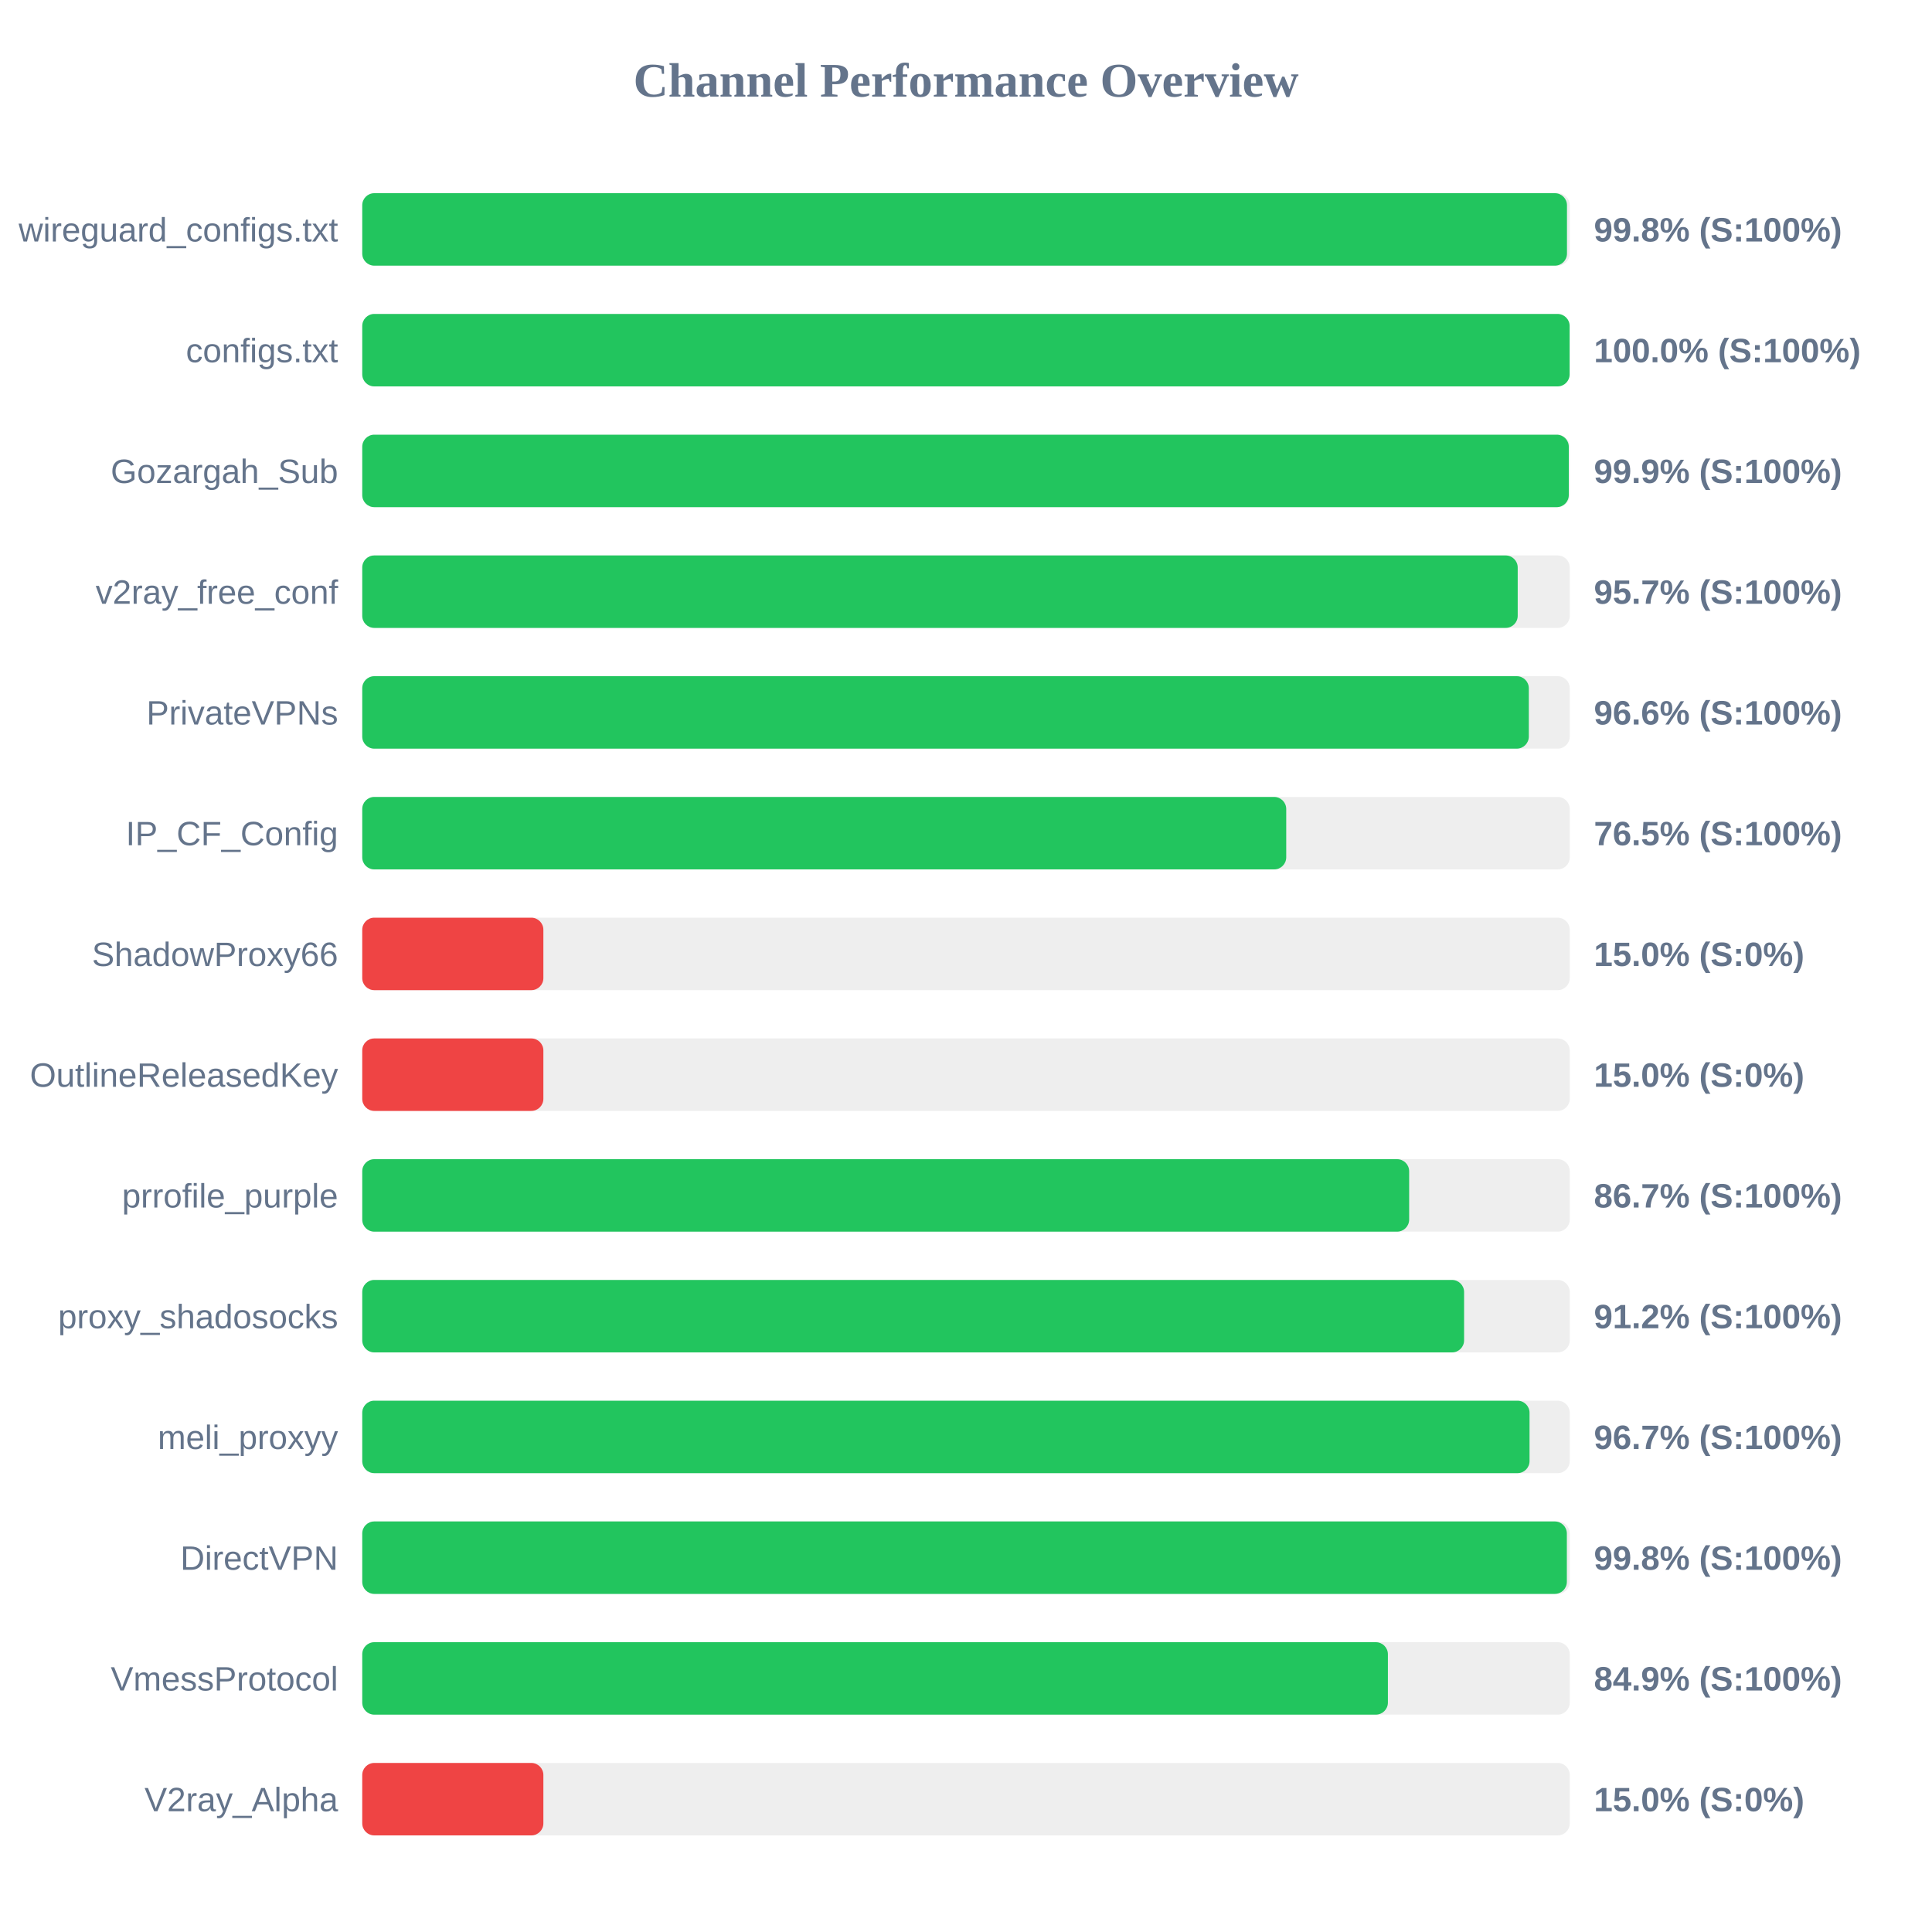
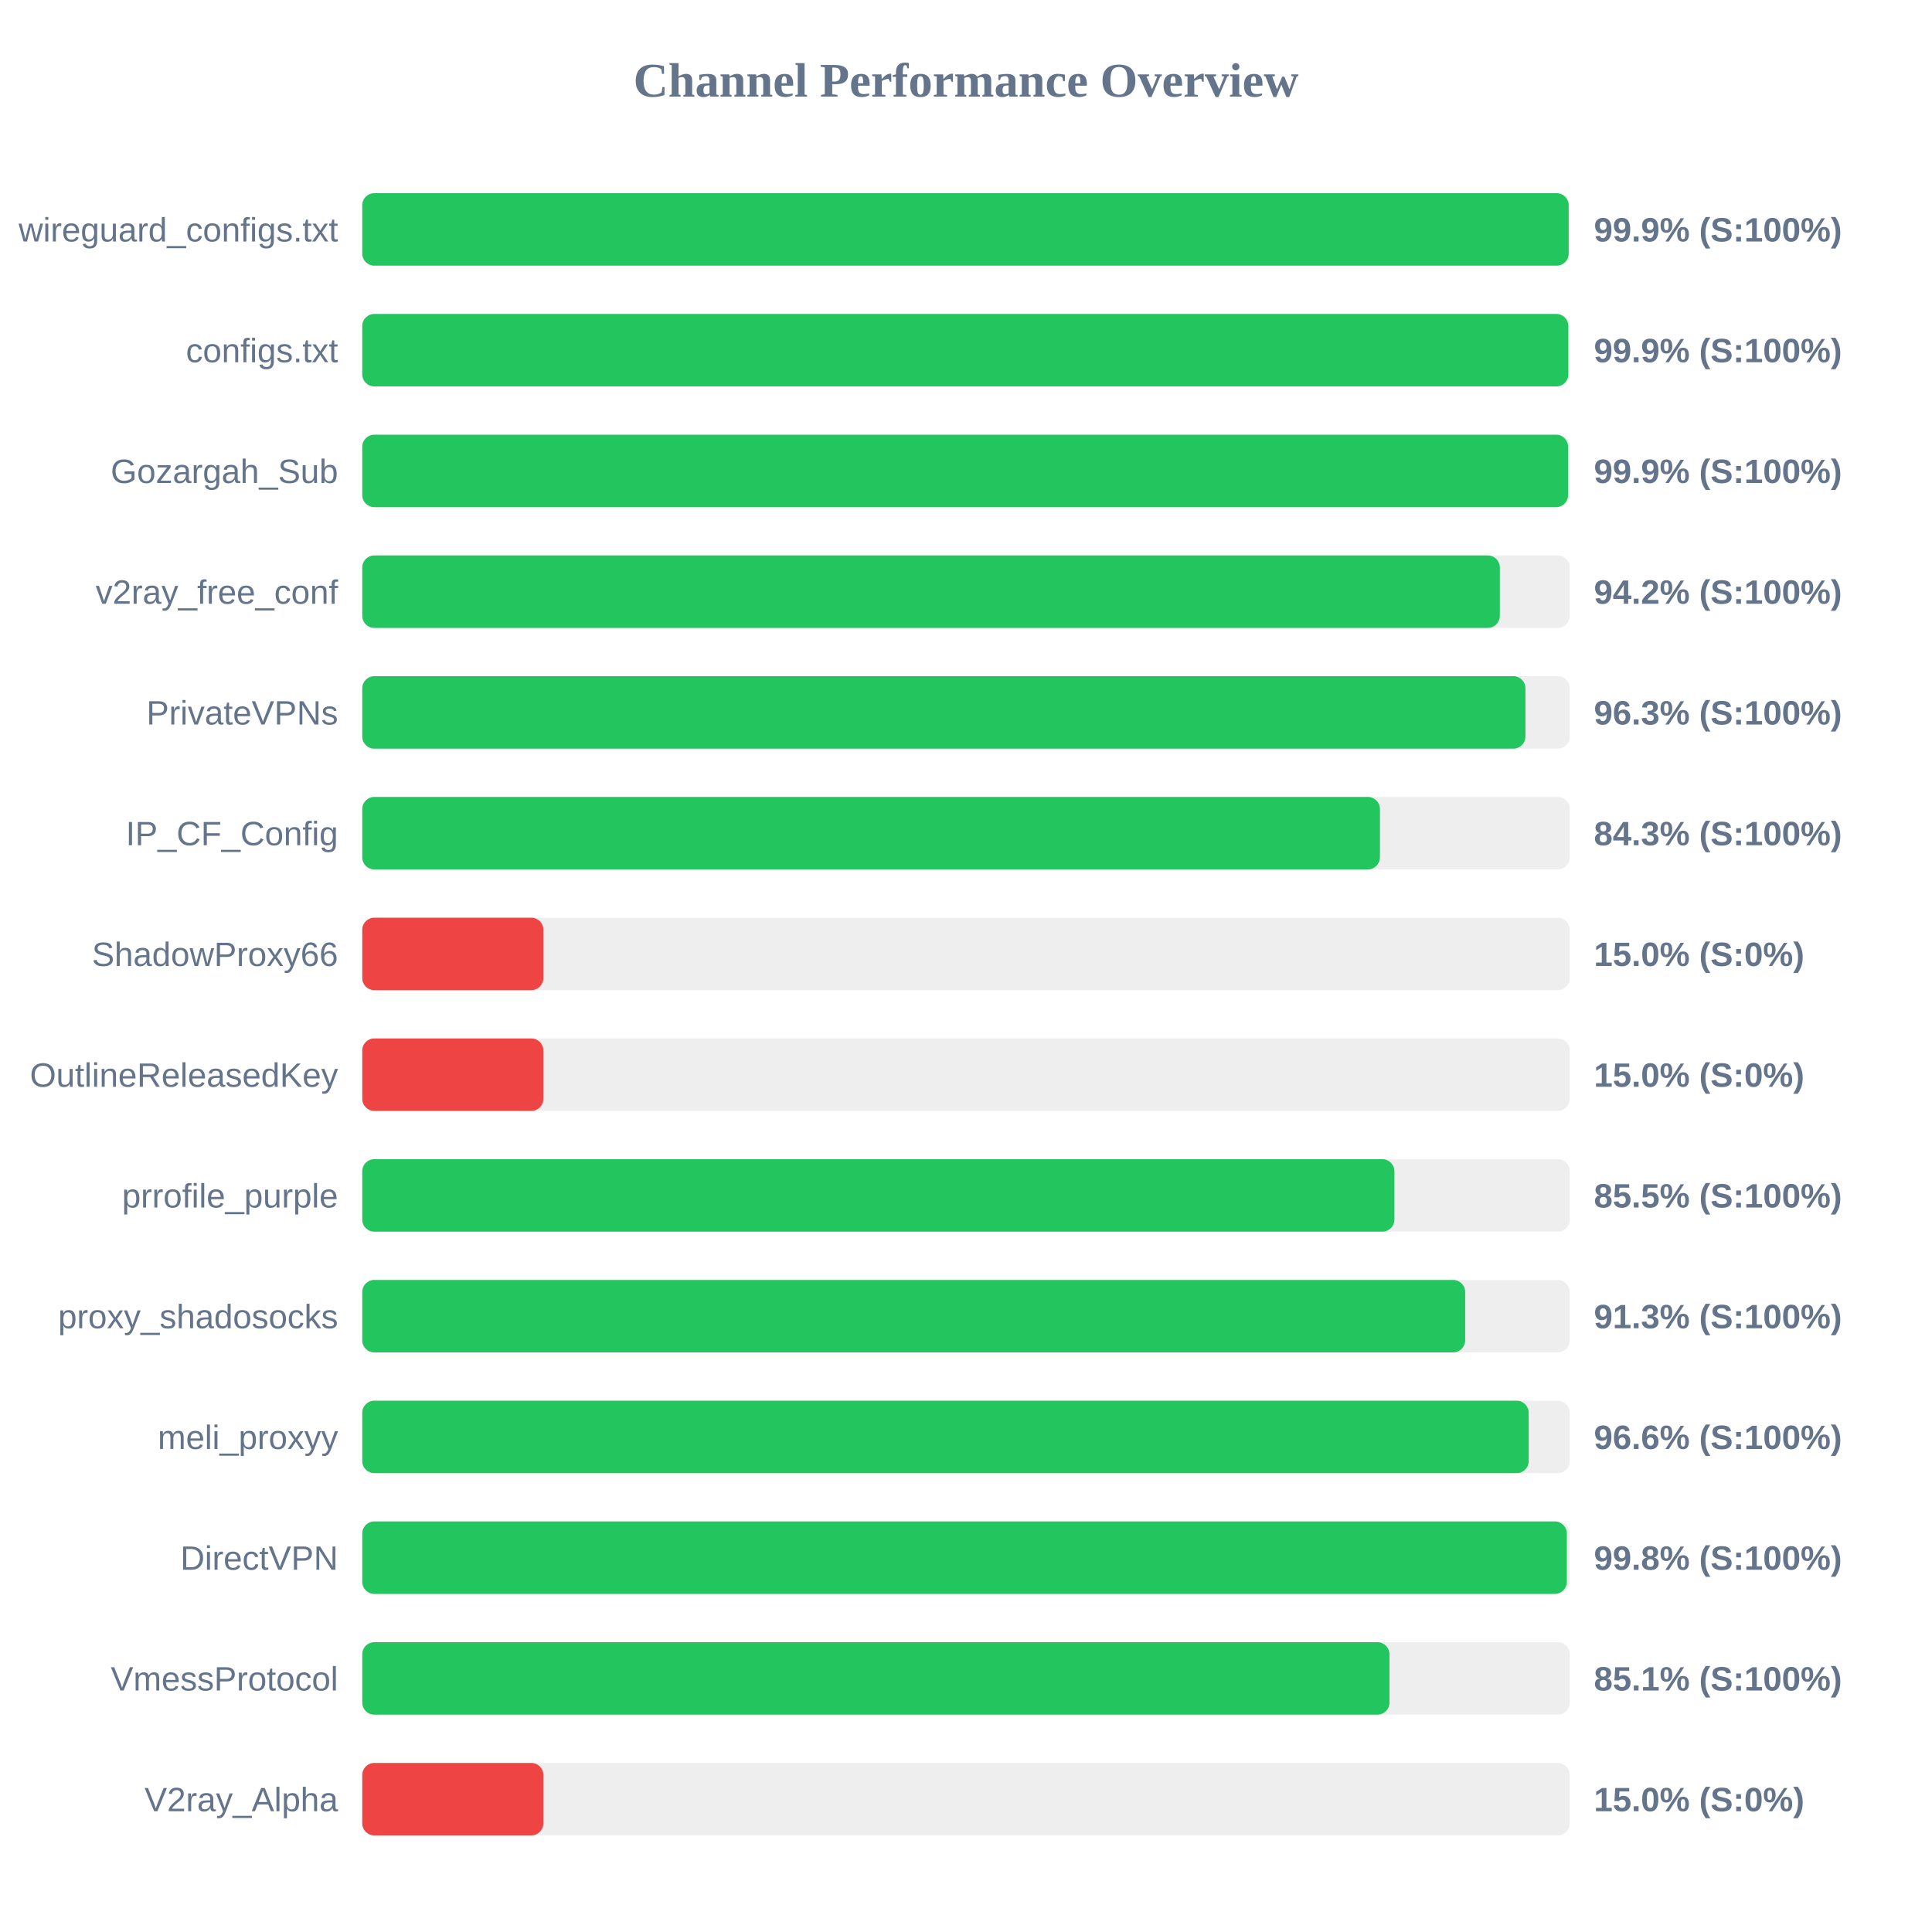
<svg xmlns="http://www.w3.org/2000/svg" width="800" height="800" version="1.1">
  <style>
        .row { font: 14px Arial; fill: #64748b; }
        .score { font: bold 14px Arial; fill: #64748b; }
    </style>
  <text x="400" y="40" text-anchor="middle" font-size="20px" font-weight="bold" fill="#64748b">Channel Performance Overview</text>
  <rect x="150" y="80" width="500" height="30" fill="#eee" rx="5" />
-   <rect x="150" y="80" width="498.85" height="30" fill="#22c55e" rx="5" />
+   <rect x="150" y="80" width="499.55" height="30" fill="#22c55e" rx="5" />
  <text x="140" y="100" text-anchor="end" class="row">wireguard_configs.txt</text>
-   <text x="660" y="100" text-anchor="start" class="score">99.8% (S:100%)</text>
+   <text x="660" y="100" text-anchor="start" class="score">99.9% (S:100%)</text>
  <rect x="150" y="130" width="500" height="30" fill="#eee" rx="5" />
-   <rect x="150" y="130" width="499.95" height="30" fill="#22c55e" rx="5" />
+   <rect x="150" y="130" width="499.4" height="30" fill="#22c55e" rx="5" />
  <text x="140" y="150" text-anchor="end" class="row">configs.txt</text>
-   <text x="660" y="150" text-anchor="start" class="score">100.0% (S:100%)</text>
+   <text x="660" y="150" text-anchor="start" class="score">99.9% (S:100%)</text>
  <rect x="150" y="180" width="500" height="30" fill="#eee" rx="5" />
-   <rect x="150" y="180" width="499.6" height="30" fill="#22c55e" rx="5" />
+   <rect x="150" y="180" width="499.3" height="30" fill="#22c55e" rx="5" />
  <text x="140" y="200" text-anchor="end" class="row">Gozargah_Sub</text>
  <text x="660" y="200" text-anchor="start" class="score">99.9% (S:100%)</text>
  <rect x="150" y="230" width="500" height="30" fill="#eee" rx="5" />
-   <rect x="150" y="230" width="478.45" height="30" fill="#22c55e" rx="5" />
+   <rect x="150" y="230" width="471.05" height="30" fill="#22c55e" rx="5" />
  <text x="140" y="250" text-anchor="end" class="row">v2ray_free_conf</text>
-   <text x="660" y="250" text-anchor="start" class="score">95.7% (S:100%)</text>
+   <text x="660" y="250" text-anchor="start" class="score">94.2% (S:100%)</text>
  <rect x="150" y="280" width="500" height="30" fill="#eee" rx="5" />
-   <rect x="150" y="280" width="483.05" height="30" fill="#22c55e" rx="5" />
+   <rect x="150" y="280" width="481.65" height="30" fill="#22c55e" rx="5" />
  <text x="140" y="300" text-anchor="end" class="row">PrivateVPNs</text>
-   <text x="660" y="300" text-anchor="start" class="score">96.6% (S:100%)</text>
+   <text x="660" y="300" text-anchor="start" class="score">96.3% (S:100%)</text>
  <rect x="150" y="330" width="500" height="30" fill="#eee" rx="5" />
-   <rect x="150" y="330" width="382.6" height="30" fill="#22c55e" rx="5" />
+   <rect x="150" y="330" width="421.4" height="30" fill="#22c55e" rx="5" />
  <text x="140" y="350" text-anchor="end" class="row">IP_CF_Config</text>
-   <text x="660" y="350" text-anchor="start" class="score">76.5% (S:100%)</text>
+   <text x="660" y="350" text-anchor="start" class="score">84.3% (S:100%)</text>
  <rect x="150" y="380" width="500" height="30" fill="#eee" rx="5" />
  <rect x="150" y="380" width="75.0" height="30" fill="#ef4444" rx="5" />
  <text x="140" y="400" text-anchor="end" class="row">ShadowProxy66</text>
  <text x="660" y="400" text-anchor="start" class="score">15.0% (S:0%)</text>
  <rect x="150" y="430" width="500" height="30" fill="#eee" rx="5" />
  <rect x="150" y="430" width="75.0" height="30" fill="#ef4444" rx="5" />
  <text x="140" y="450" text-anchor="end" class="row">OutlineReleasedKey</text>
  <text x="660" y="450" text-anchor="start" class="score">15.0% (S:0%)</text>
  <rect x="150" y="480" width="500" height="30" fill="#eee" rx="5" />
-   <rect x="150" y="480" width="433.5" height="30" fill="#22c55e" rx="5" />
+   <rect x="150" y="480" width="427.4" height="30" fill="#22c55e" rx="5" />
  <text x="140" y="500" text-anchor="end" class="row">prrofile_purple</text>
-   <text x="660" y="500" text-anchor="start" class="score">86.7% (S:100%)</text>
+   <text x="660" y="500" text-anchor="start" class="score">85.5% (S:100%)</text>
  <rect x="150" y="530" width="500" height="30" fill="#eee" rx="5" />
-   <rect x="150" y="530" width="456.25" height="30" fill="#22c55e" rx="5" />
+   <rect x="150" y="530" width="456.7" height="30" fill="#22c55e" rx="5" />
  <text x="140" y="550" text-anchor="end" class="row">proxy_shadosocks</text>
-   <text x="660" y="550" text-anchor="start" class="score">91.2% (S:100%)</text>
+   <text x="660" y="550" text-anchor="start" class="score">91.3% (S:100%)</text>
  <rect x="150" y="580" width="500" height="30" fill="#eee" rx="5" />
-   <rect x="150" y="580" width="483.35" height="30" fill="#22c55e" rx="5" />
+   <rect x="150" y="580" width="483.0" height="30" fill="#22c55e" rx="5" />
  <text x="140" y="600" text-anchor="end" class="row">meli_proxyy</text>
-   <text x="660" y="600" text-anchor="start" class="score">96.7% (S:100%)</text>
+   <text x="660" y="600" text-anchor="start" class="score">96.6% (S:100%)</text>
  <rect x="150" y="630" width="500" height="30" fill="#eee" rx="5" />
  <rect x="150" y="630" width="498.8" height="30" fill="#22c55e" rx="5" />
  <text x="140" y="650" text-anchor="end" class="row">DirectVPN</text>
  <text x="660" y="650" text-anchor="start" class="score">99.8% (S:100%)</text>
  <rect x="150" y="680" width="500" height="30" fill="#eee" rx="5" />
-   <rect x="150" y="680" width="424.7" height="30" fill="#22c55e" rx="5" />
+   <rect x="150" y="680" width="425.35" height="30" fill="#22c55e" rx="5" />
  <text x="140" y="700" text-anchor="end" class="row">VmessProtocol</text>
-   <text x="660" y="700" text-anchor="start" class="score">84.9% (S:100%)</text>
+   <text x="660" y="700" text-anchor="start" class="score">85.1% (S:100%)</text>
  <rect x="150" y="730" width="500" height="30" fill="#eee" rx="5" />
  <rect x="150" y="730" width="75.0" height="30" fill="#ef4444" rx="5" />
  <text x="140" y="750" text-anchor="end" class="row">V2ray_Alpha</text>
  <text x="660" y="750" text-anchor="start" class="score">15.0% (S:0%)</text>
</svg>
